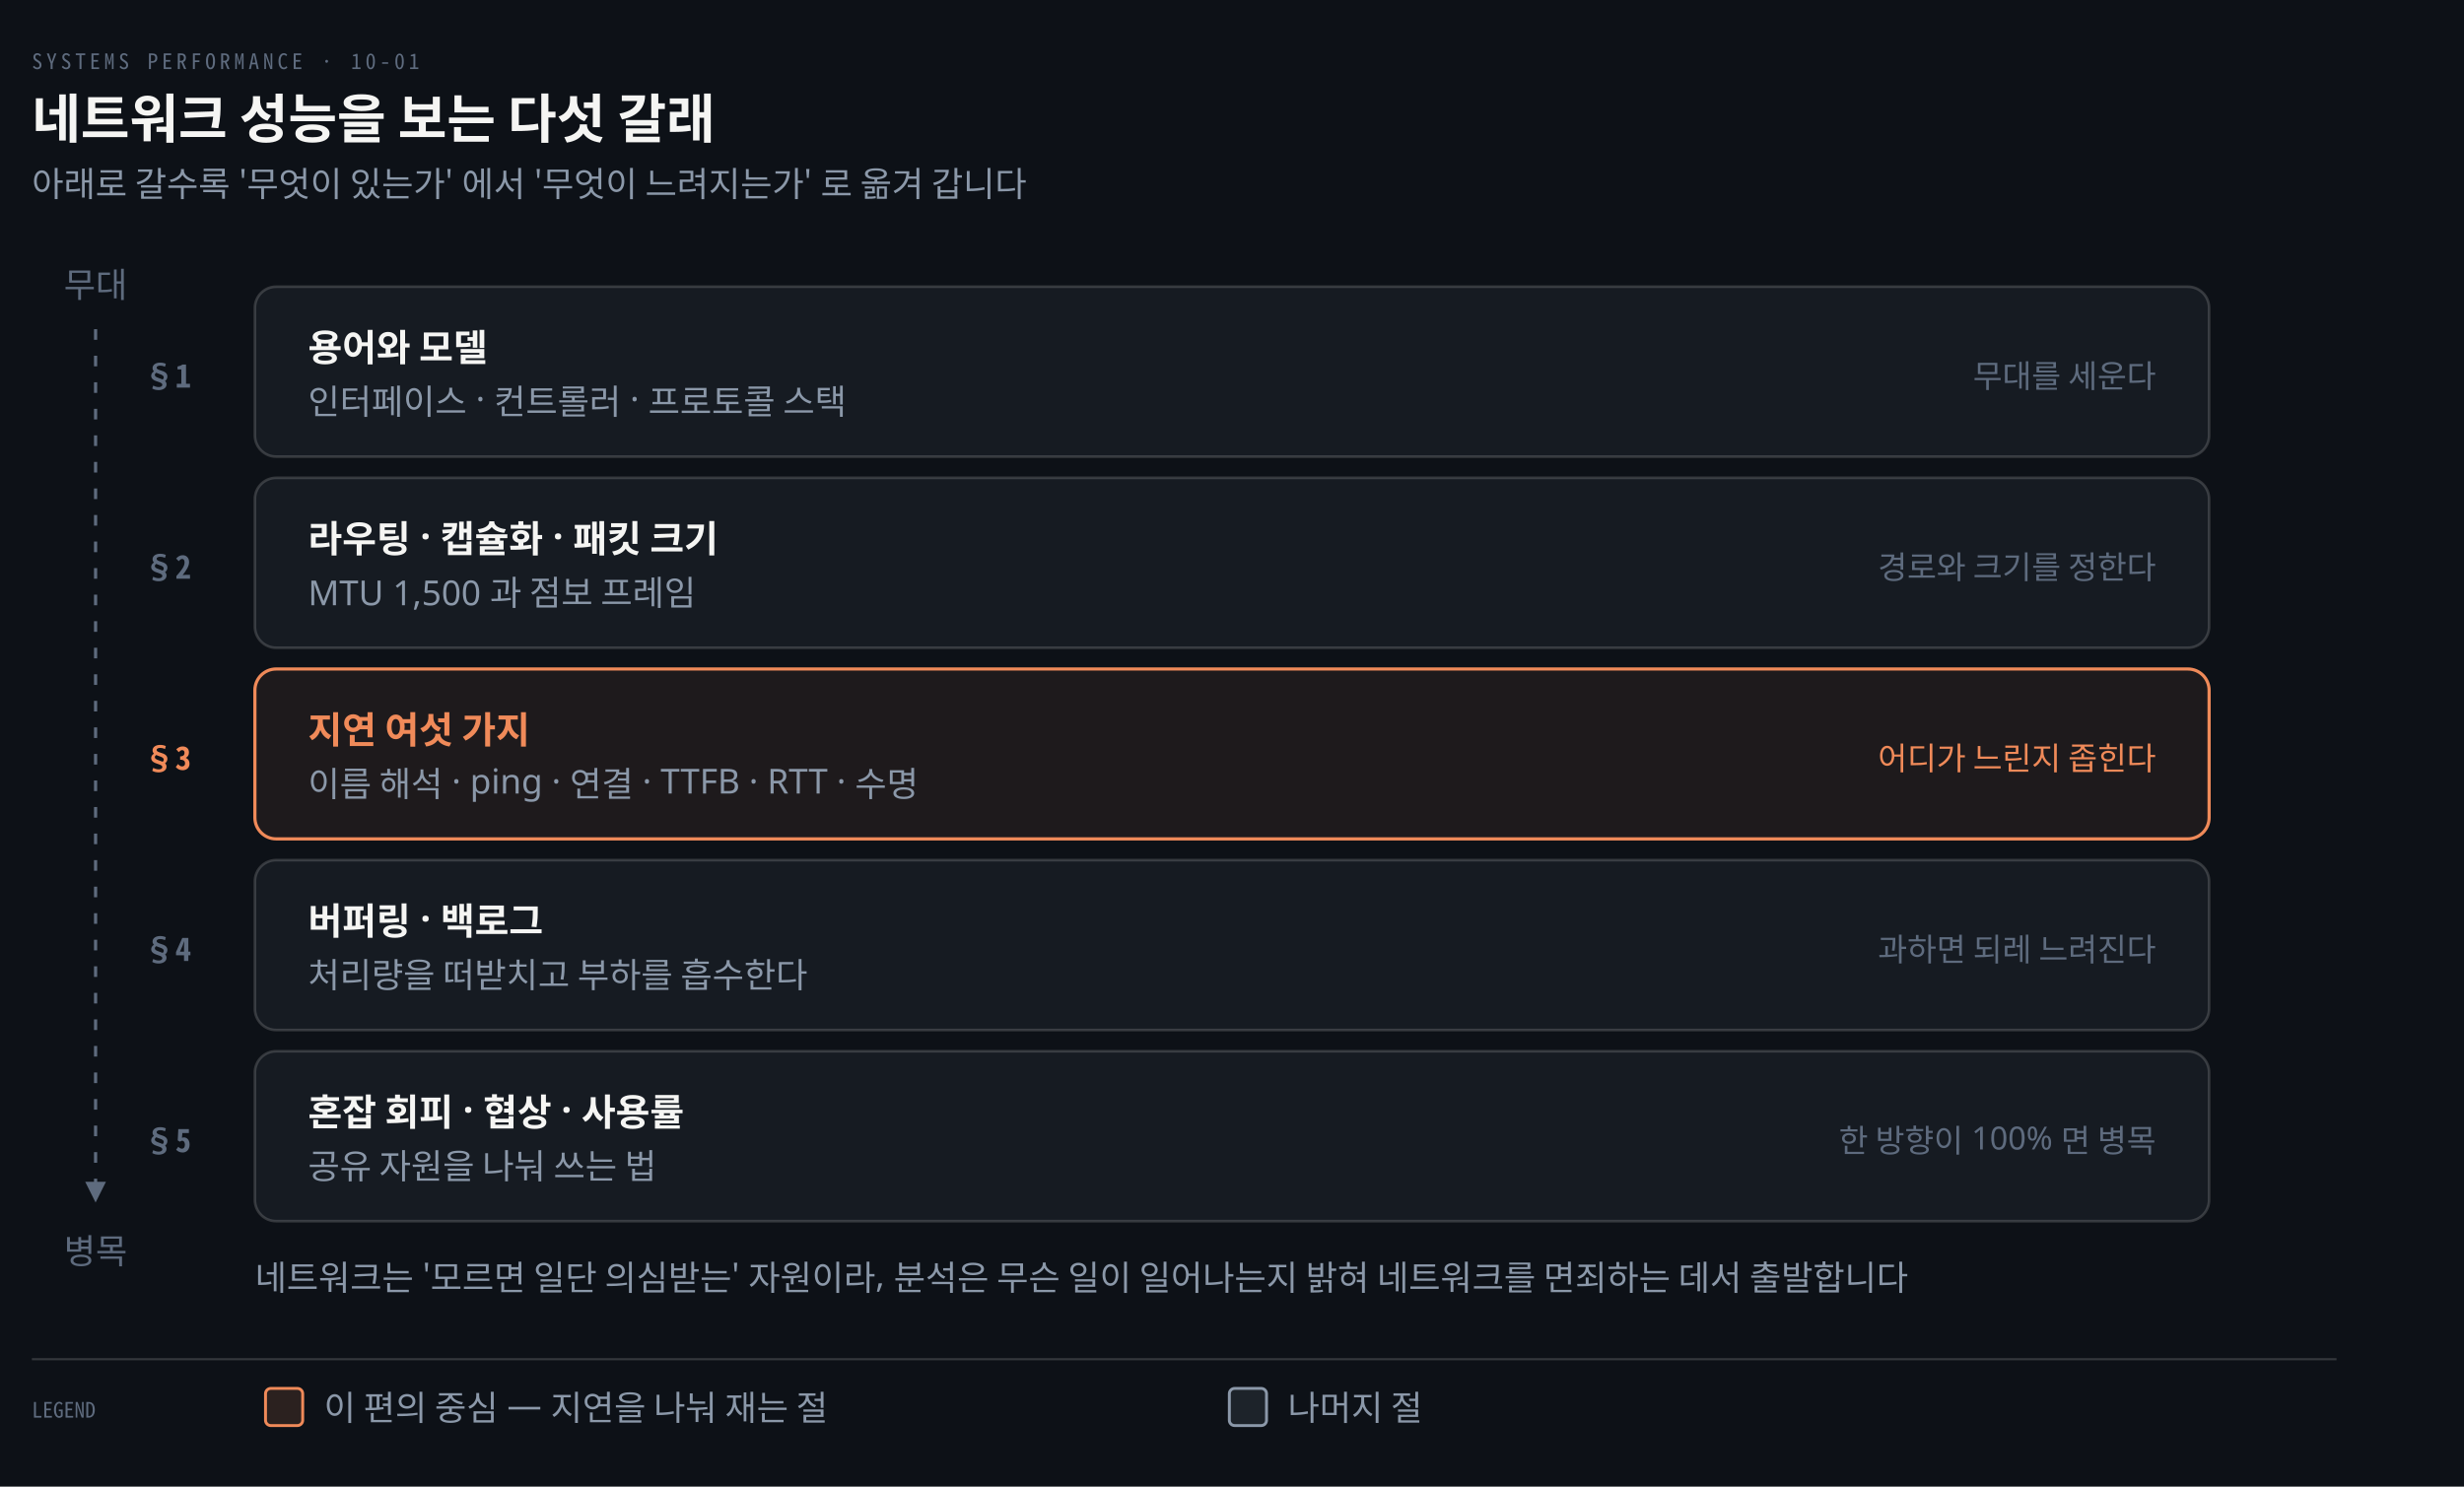
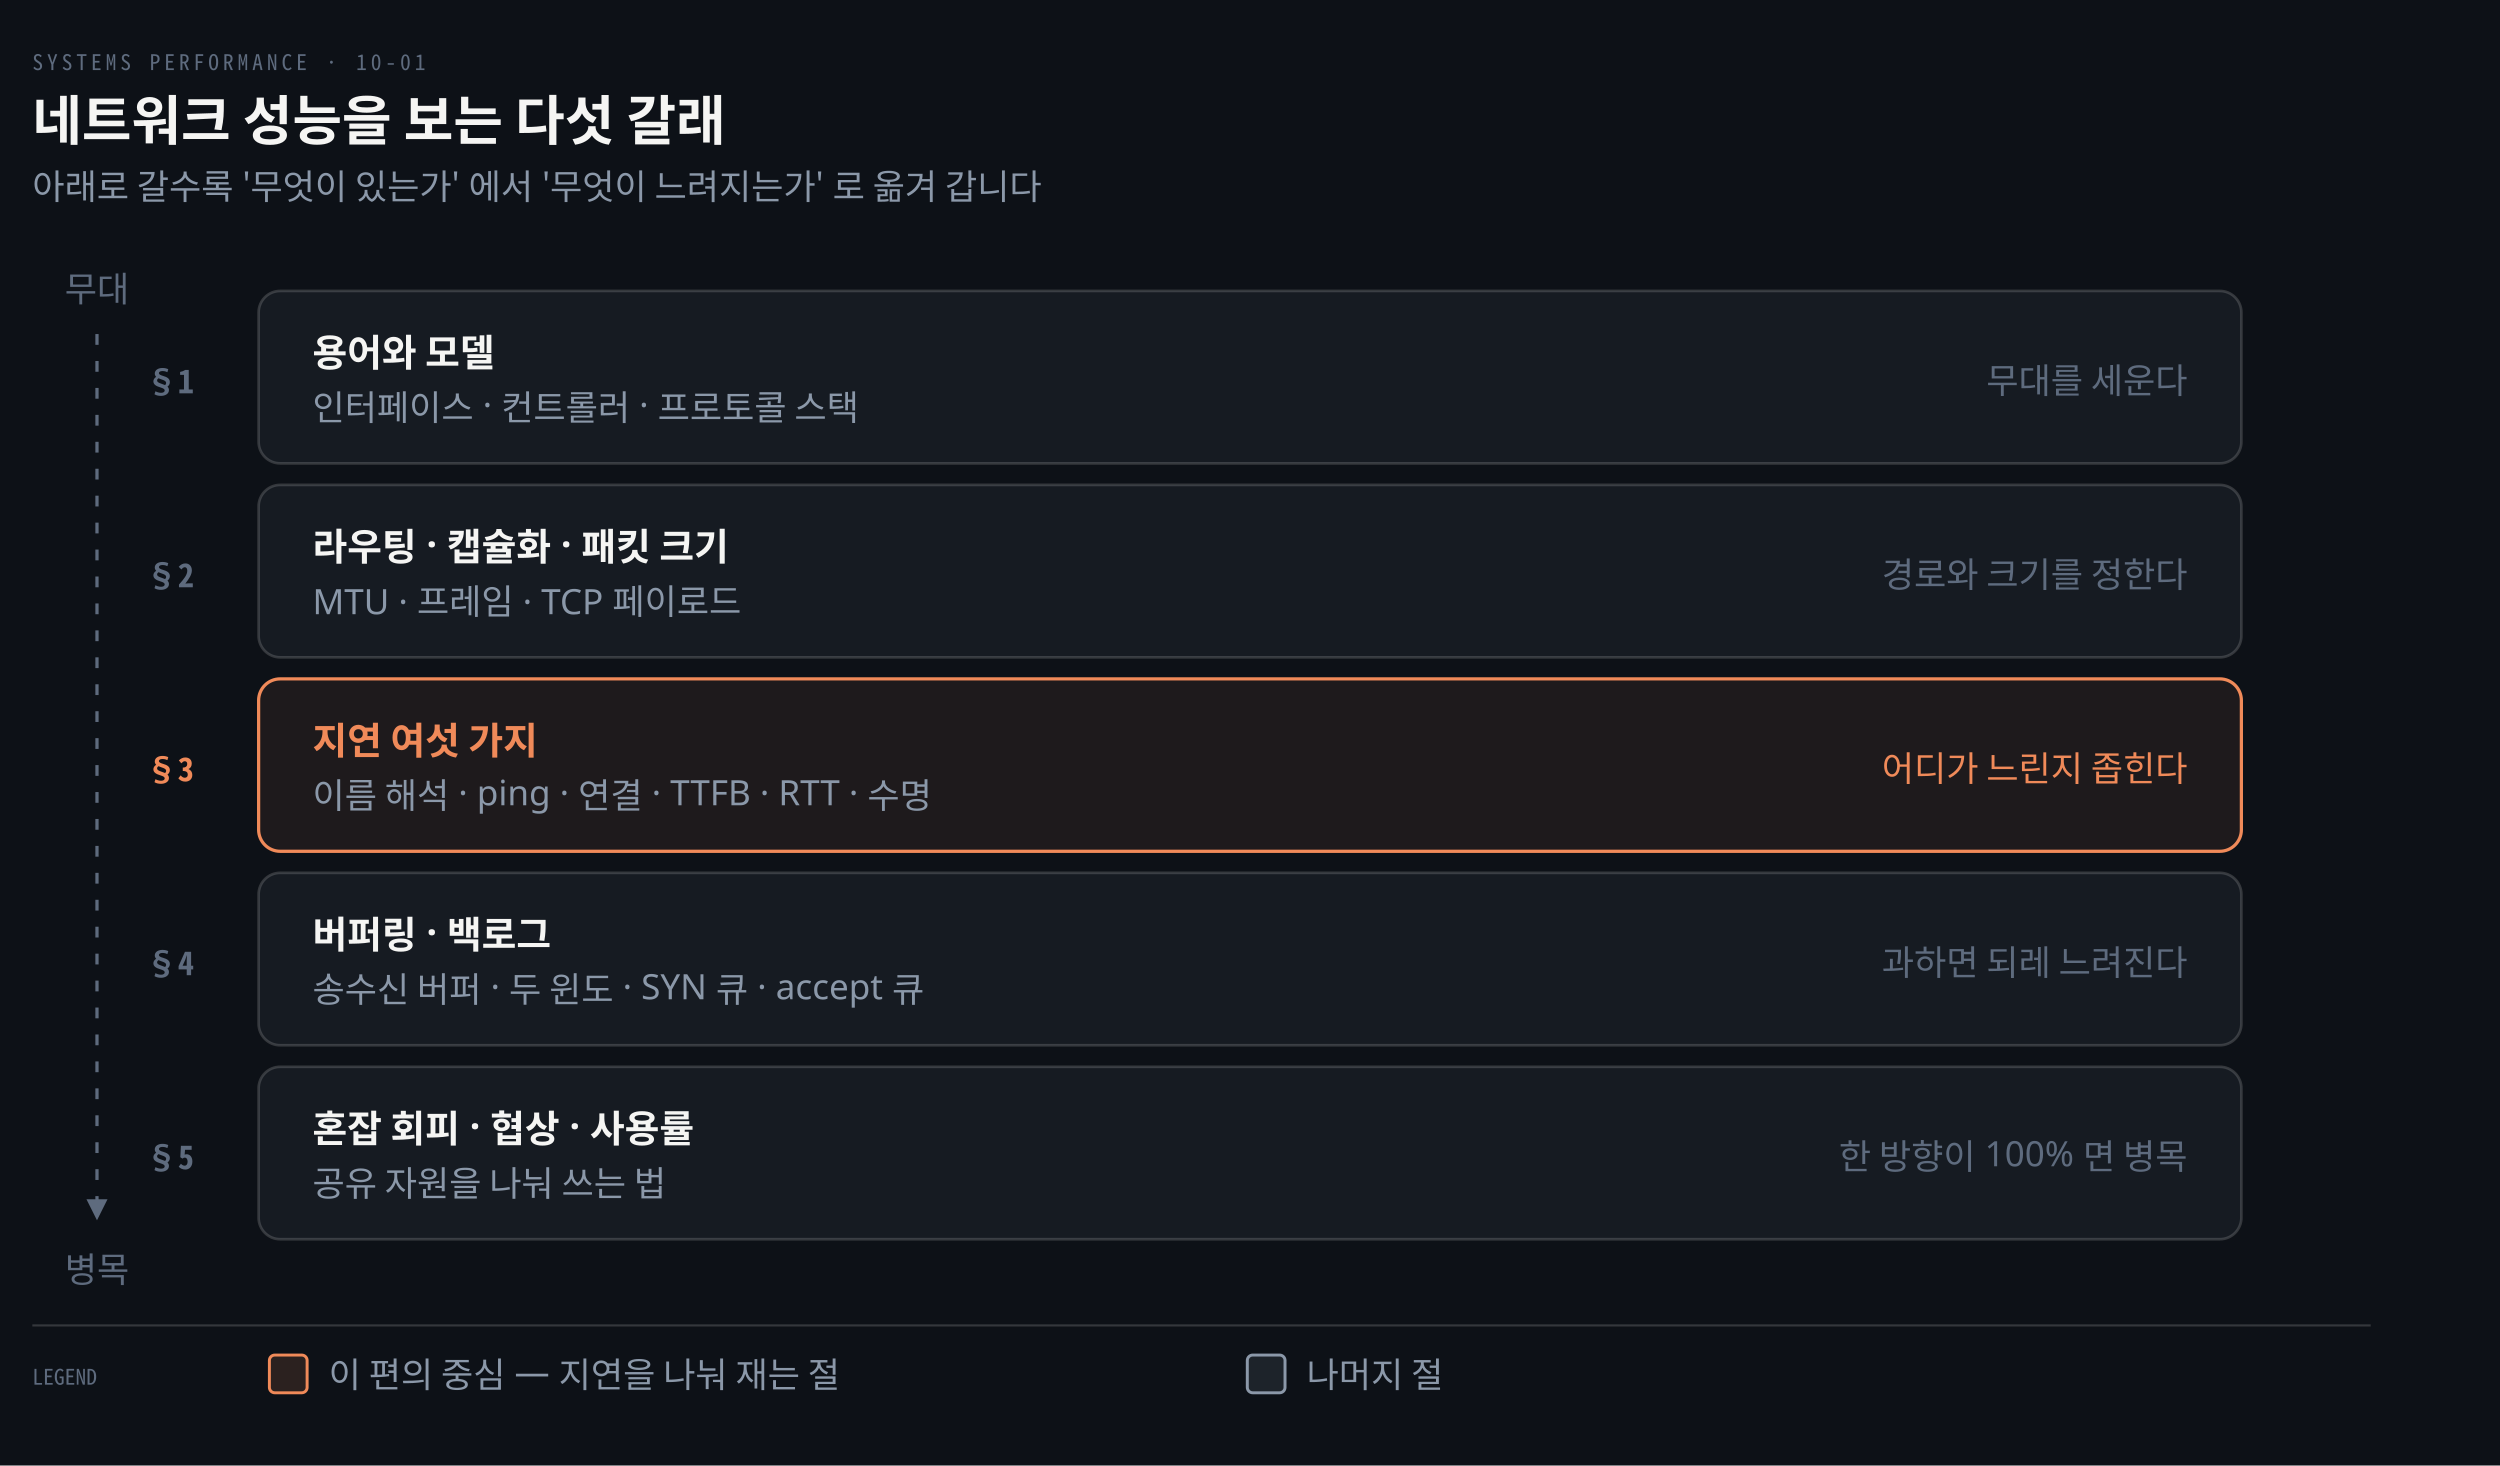
- <svg xmlns="http://www.w3.org/2000/svg" viewBox="0 0 928 560" width="100%" role="img" aria-labelledby="dt dd">
+ <svg xmlns="http://www.w3.org/2000/svg" viewBox="0 0 928 544" width="100%" role="img" aria-labelledby="dt dd">
  <defs>
    <marker id="ar" viewBox="0 0 8 8" refX="7" refY="4" markerWidth="6.5" markerHeight="6.5" orient="auto">
      <path d="M0 0 L8 4 L0 8 z" fill="#8B98A9" />
    </marker>
    <marker id="ok" viewBox="0 0 8 8" refX="7" refY="4" markerWidth="6.5" markerHeight="6.5" orient="auto">
      <path d="M0 0 L8 4 L0 8 z" fill="#3FB98C" />
    </marker>
    <marker id="warn" viewBox="0 0 8 8" refX="7" refY="4" markerWidth="6.5" markerHeight="6.5" orient="auto">
      <path d="M0 0 L8 4 L0 8 z" fill="#E3B341" />
    </marker>
    <marker id="bad" viewBox="0 0 8 8" refX="7" refY="4" markerWidth="6.5" markerHeight="6.5" orient="auto">
      <path d="M0 0 L8 4 L0 8 z" fill="#F0616D" />
    </marker>
    <marker id="info" viewBox="0 0 8 8" refX="7" refY="4" markerWidth="6.5" markerHeight="6.5" orient="auto">
      <path d="M0 0 L8 4 L0 8 z" fill="#6A95D8" />
    </marker>
    <marker id="acc" viewBox="0 0 8 8" refX="7" refY="4" markerWidth="6.5" markerHeight="6.5" orient="auto">
      <path d="M0 0 L8 4 L0 8 z" fill="#F08A59" />
    </marker>
    <marker id="soft" viewBox="0 0 8 8" refX="7" refY="4" markerWidth="6.5" markerHeight="6.5" orient="auto">
      <path d="M0 0 L8 4 L0 8 z" fill="#5E6B7E" />
    </marker>
  </defs>
-   <rect width="928" height="560" fill="#0D1117" />
+   <rect width="928" height="544" fill="#0D1117" />
  <text x="12" y="26" font-family="'Geist Mono','Noto Sans Mono CJK KR',monospace" font-size="8" letter-spacing="0.18em" fill="#5E6B7E">SYSTEMS PERFORMANCE · 10-01</text>
  <text x="12" y="52" font-family="'Geist','Apple SD Gothic Neo','Noto Sans KR','Malgun Gothic',sans-serif" font-size="20" font-weight="600" fill="#F5F5F3">네트워크 성능을 보는 다섯 갈래</text>
  <text x="12" y="74" font-family="'Geist','Apple SD Gothic Neo','Noto Sans KR','Malgun Gothic',sans-serif" font-size="13" fill="#8B98A9">아래로 갈수록 '무엇이 있는가' 에서 '무엇이 느려지는가' 로 옮겨 갑니다</text>
  <rect x="96" y="108" width="736" height="64" rx="8" fill="#161B22" stroke="rgba(191,192,192,0.22)" stroke-width="1.0" />
  <text x="72" y="146" text-anchor="end" font-family="'Geist Mono','Noto Sans Mono CJK KR',monospace" font-size="12" font-weight="600" fill="#5E6B7E">§1</text>
  <text x="116" y="136" text-anchor="start" font-family="'Geist','Apple SD Gothic Neo','Noto Sans KR','Malgun Gothic',sans-serif" font-size="14" font-weight="600" fill="#F5F5F3">용어와 모델</text>
  <text x="116" y="156" text-anchor="start" font-family="'Geist','Apple SD Gothic Neo','Noto Sans KR','Malgun Gothic',sans-serif" font-size="13" font-weight="400" fill="#8B98A9">인터페이스 · 컨트롤러 · 프로토콜 스택</text>
-   <text x="812" y="146" text-anchor="end" font-family="'Geist','Apple SD Gothic Neo','Noto Sans KR','Malgun Gothic',sans-serif" font-size="12" font-weight="400" fill="#5E6B7E">무대를 세운다</text>
+   <text x="812" y="146" text-anchor="end" font-family="'Geist','Apple SD Gothic Neo','Noto Sans KR','Malgun Gothic',sans-serif" font-size="13" font-weight="400" fill="#5E6B7E">무대를 세운다</text>
  <rect x="96" y="180" width="736" height="64" rx="8" fill="#161B22" stroke="rgba(191,192,192,0.22)" stroke-width="1.0" />
  <text x="72" y="218" text-anchor="end" font-family="'Geist Mono','Noto Sans Mono CJK KR',monospace" font-size="12" font-weight="600" fill="#5E6B7E">§2</text>
  <text x="116" y="208" text-anchor="start" font-family="'Geist','Apple SD Gothic Neo','Noto Sans KR','Malgun Gothic',sans-serif" font-size="14" font-weight="600" fill="#F5F5F3">라우팅 · 캡슐화 · 패킷 크기</text>
-   <text x="116" y="228" text-anchor="start" font-family="'Geist','Apple SD Gothic Neo','Noto Sans KR','Malgun Gothic',sans-serif" font-size="13" font-weight="400" fill="#8B98A9">MTU 1,500 과 점보 프레임</text>
-   <text x="812" y="218" text-anchor="end" font-family="'Geist','Apple SD Gothic Neo','Noto Sans KR','Malgun Gothic',sans-serif" font-size="12" font-weight="400" fill="#5E6B7E">경로와 크기를 정한다</text>
+   <text x="116" y="228" text-anchor="start" font-family="'Geist','Apple SD Gothic Neo','Noto Sans KR','Malgun Gothic',sans-serif" font-size="13" font-weight="400" fill="#8B98A9">MTU · 프레임 · TCP 페이로드</text>
+   <text x="812" y="218" text-anchor="end" font-family="'Geist','Apple SD Gothic Neo','Noto Sans KR','Malgun Gothic',sans-serif" font-size="13" font-weight="400" fill="#5E6B7E">경로와 크기를 정한다</text>
  <rect x="96" y="252" width="736" height="64" rx="8" fill="#F08A5914" stroke="#F08A59" stroke-width="1.2" />
  <text x="72" y="290" text-anchor="end" font-family="'Geist Mono','Noto Sans Mono CJK KR',monospace" font-size="12" font-weight="600" fill="#F08A59">§3</text>
  <text x="116" y="280" text-anchor="start" font-family="'Geist','Apple SD Gothic Neo','Noto Sans KR','Malgun Gothic',sans-serif" font-size="14" font-weight="600" fill="#F08A59">지연 여섯 가지</text>
  <text x="116" y="300" text-anchor="start" font-family="'Geist','Apple SD Gothic Neo','Noto Sans KR','Malgun Gothic',sans-serif" font-size="13" font-weight="400" fill="#8B98A9">이름 해석 · ping · 연결 · TTFB · RTT · 수명</text>
-   <text x="812" y="290" text-anchor="end" font-family="'Geist','Apple SD Gothic Neo','Noto Sans KR','Malgun Gothic',sans-serif" font-size="12" font-weight="400" fill="#F08A59">어디가 느린지 좁힌다</text>
+   <text x="812" y="290" text-anchor="end" font-family="'Geist','Apple SD Gothic Neo','Noto Sans KR','Malgun Gothic',sans-serif" font-size="13" font-weight="400" fill="#F08A59">어디가 느린지 좁힌다</text>
  <rect x="96" y="324" width="736" height="64" rx="8" fill="#161B22" stroke="rgba(191,192,192,0.22)" stroke-width="1.0" />
  <text x="72" y="362" text-anchor="end" font-family="'Geist Mono','Noto Sans Mono CJK KR',monospace" font-size="12" font-weight="600" fill="#5E6B7E">§4</text>
  <text x="116" y="352" text-anchor="start" font-family="'Geist','Apple SD Gothic Neo','Noto Sans KR','Malgun Gothic',sans-serif" font-size="14" font-weight="600" fill="#F5F5F3">버퍼링 · 백로그</text>
-   <text x="116" y="372" text-anchor="start" font-family="'Geist','Apple SD Gothic Neo','Noto Sans KR','Malgun Gothic',sans-serif" font-size="13" font-weight="400" fill="#8B98A9">처리량을 떠받치고 부하를 흡수한다</text>
-   <text x="812" y="362" text-anchor="end" font-family="'Geist','Apple SD Gothic Neo','Noto Sans KR','Malgun Gothic',sans-serif" font-size="12" font-weight="400" fill="#5E6B7E">과하면 되레 느려진다</text>
+   <text x="116" y="372" text-anchor="start" font-family="'Geist','Apple SD Gothic Neo','Noto Sans KR','Malgun Gothic',sans-serif" font-size="13" font-weight="400" fill="#8B98A9">송수신 버퍼 · 두 윈도 · SYN 큐 · accept 큐</text>
+   <text x="812" y="362" text-anchor="end" font-family="'Geist','Apple SD Gothic Neo','Noto Sans KR','Malgun Gothic',sans-serif" font-size="13" font-weight="400" fill="#5E6B7E">과하면 되레 느려진다</text>
  <rect x="96" y="396" width="736" height="64" rx="8" fill="#161B22" stroke="rgba(191,192,192,0.22)" stroke-width="1.0" />
  <text x="72" y="434" text-anchor="end" font-family="'Geist Mono','Noto Sans Mono CJK KR',monospace" font-size="12" font-weight="600" fill="#5E6B7E">§5</text>
  <text x="116" y="424" text-anchor="start" font-family="'Geist','Apple SD Gothic Neo','Noto Sans KR','Malgun Gothic',sans-serif" font-size="14" font-weight="600" fill="#F5F5F3">혼잡 회피 · 협상 · 사용률</text>
  <text x="116" y="444" text-anchor="start" font-family="'Geist','Apple SD Gothic Neo','Noto Sans KR','Malgun Gothic',sans-serif" font-size="13" font-weight="400" fill="#8B98A9">공유 자원을 나눠 쓰는 법</text>
-   <text x="812" y="434" text-anchor="end" font-family="'Geist','Apple SD Gothic Neo','Noto Sans KR','Malgun Gothic',sans-serif" font-size="12" font-weight="400" fill="#5E6B7E">한 방향이 100% 면 병목</text>
+   <text x="812" y="434" text-anchor="end" font-family="'Geist','Apple SD Gothic Neo','Noto Sans KR','Malgun Gothic',sans-serif" font-size="13" font-weight="400" fill="#5E6B7E">한 방향이 100% 면 병목</text>
  <text x="36" y="112" text-anchor="middle" font-family="'Geist','Apple SD Gothic Neo','Noto Sans KR','Malgun Gothic',sans-serif" font-size="13" font-weight="400" fill="#5E6B7E">무대</text>
  <path d="M 36 124 L 36 452" fill="none" stroke="#5E6B7E" stroke-width="1.2" marker-end="url(#soft)" stroke-dasharray="4 6" />
  <text x="36" y="476" text-anchor="middle" font-family="'Geist','Apple SD Gothic Neo','Noto Sans KR','Malgun Gothic',sans-serif" font-size="13" font-weight="400" fill="#5E6B7E">병목</text>
-   <text x="96" y="486" text-anchor="start" font-family="'Geist','Apple SD Gothic Neo','Noto Sans KR','Malgun Gothic',sans-serif" font-size="13" font-weight="400" fill="#8B98A9">네트워크는 '모르면 일단 의심받는' 자원이라, 분석은 무슨 일이 일어나는지 밝혀 네트워크를 면죄하는 데서 출발합니다</text>
-   <line x1="12" y1="512" x2="880" y2="512" stroke="rgba(191,192,192,0.22)" stroke-width="0.8" />
-   <text x="12" y="534" text-anchor="start" font-family="'Geist Mono','Noto Sans Mono CJK KR',monospace" font-size="8" font-weight="400" fill="#5E6B7E">LEGEND</text>
-   <rect x="100" y="523" width="14" height="14" rx="2" fill="#F08A5922" stroke="#F08A59" stroke-width="1.1" />
-   <text x="122" y="535" text-anchor="start" font-family="'Geist','Apple SD Gothic Neo','Noto Sans KR','Malgun Gothic',sans-serif" font-size="13" font-weight="400" fill="#8B98A9">이 편의 중심 — 지연을 나눠 재는 절</text>
-   <rect x="463" y="523" width="14" height="14" rx="2" fill="#8B98A922" stroke="#8B98A9" stroke-width="1.1" />
-   <text x="485" y="535" text-anchor="start" font-family="'Geist','Apple SD Gothic Neo','Noto Sans KR','Malgun Gothic',sans-serif" font-size="13" font-weight="400" fill="#8B98A9">나머지 절</text>
+   <line x1="12" y1="492" x2="880" y2="492" stroke="rgba(191,192,192,0.22)" stroke-width="0.8" />
+   <text x="12" y="514" text-anchor="start" font-family="'Geist Mono','Noto Sans Mono CJK KR',monospace" font-size="8" font-weight="400" fill="#5E6B7E">LEGEND</text>
+   <rect x="100" y="503" width="14" height="14" rx="2" fill="#F08A5922" stroke="#F08A59" stroke-width="1.1" />
+   <text x="122" y="515" text-anchor="start" font-family="'Geist','Apple SD Gothic Neo','Noto Sans KR','Malgun Gothic',sans-serif" font-size="13" font-weight="400" fill="#8B98A9">이 편의 중심 — 지연을 나눠 재는 절</text>
+   <rect x="463" y="503" width="14" height="14" rx="2" fill="#8B98A922" stroke="#8B98A9" stroke-width="1.1" />
+   <text x="485" y="515" text-anchor="start" font-family="'Geist','Apple SD Gothic Neo','Noto Sans KR','Malgun Gothic',sans-serif" font-size="13" font-weight="400" fill="#8B98A9">나머지 절</text>
</svg>
